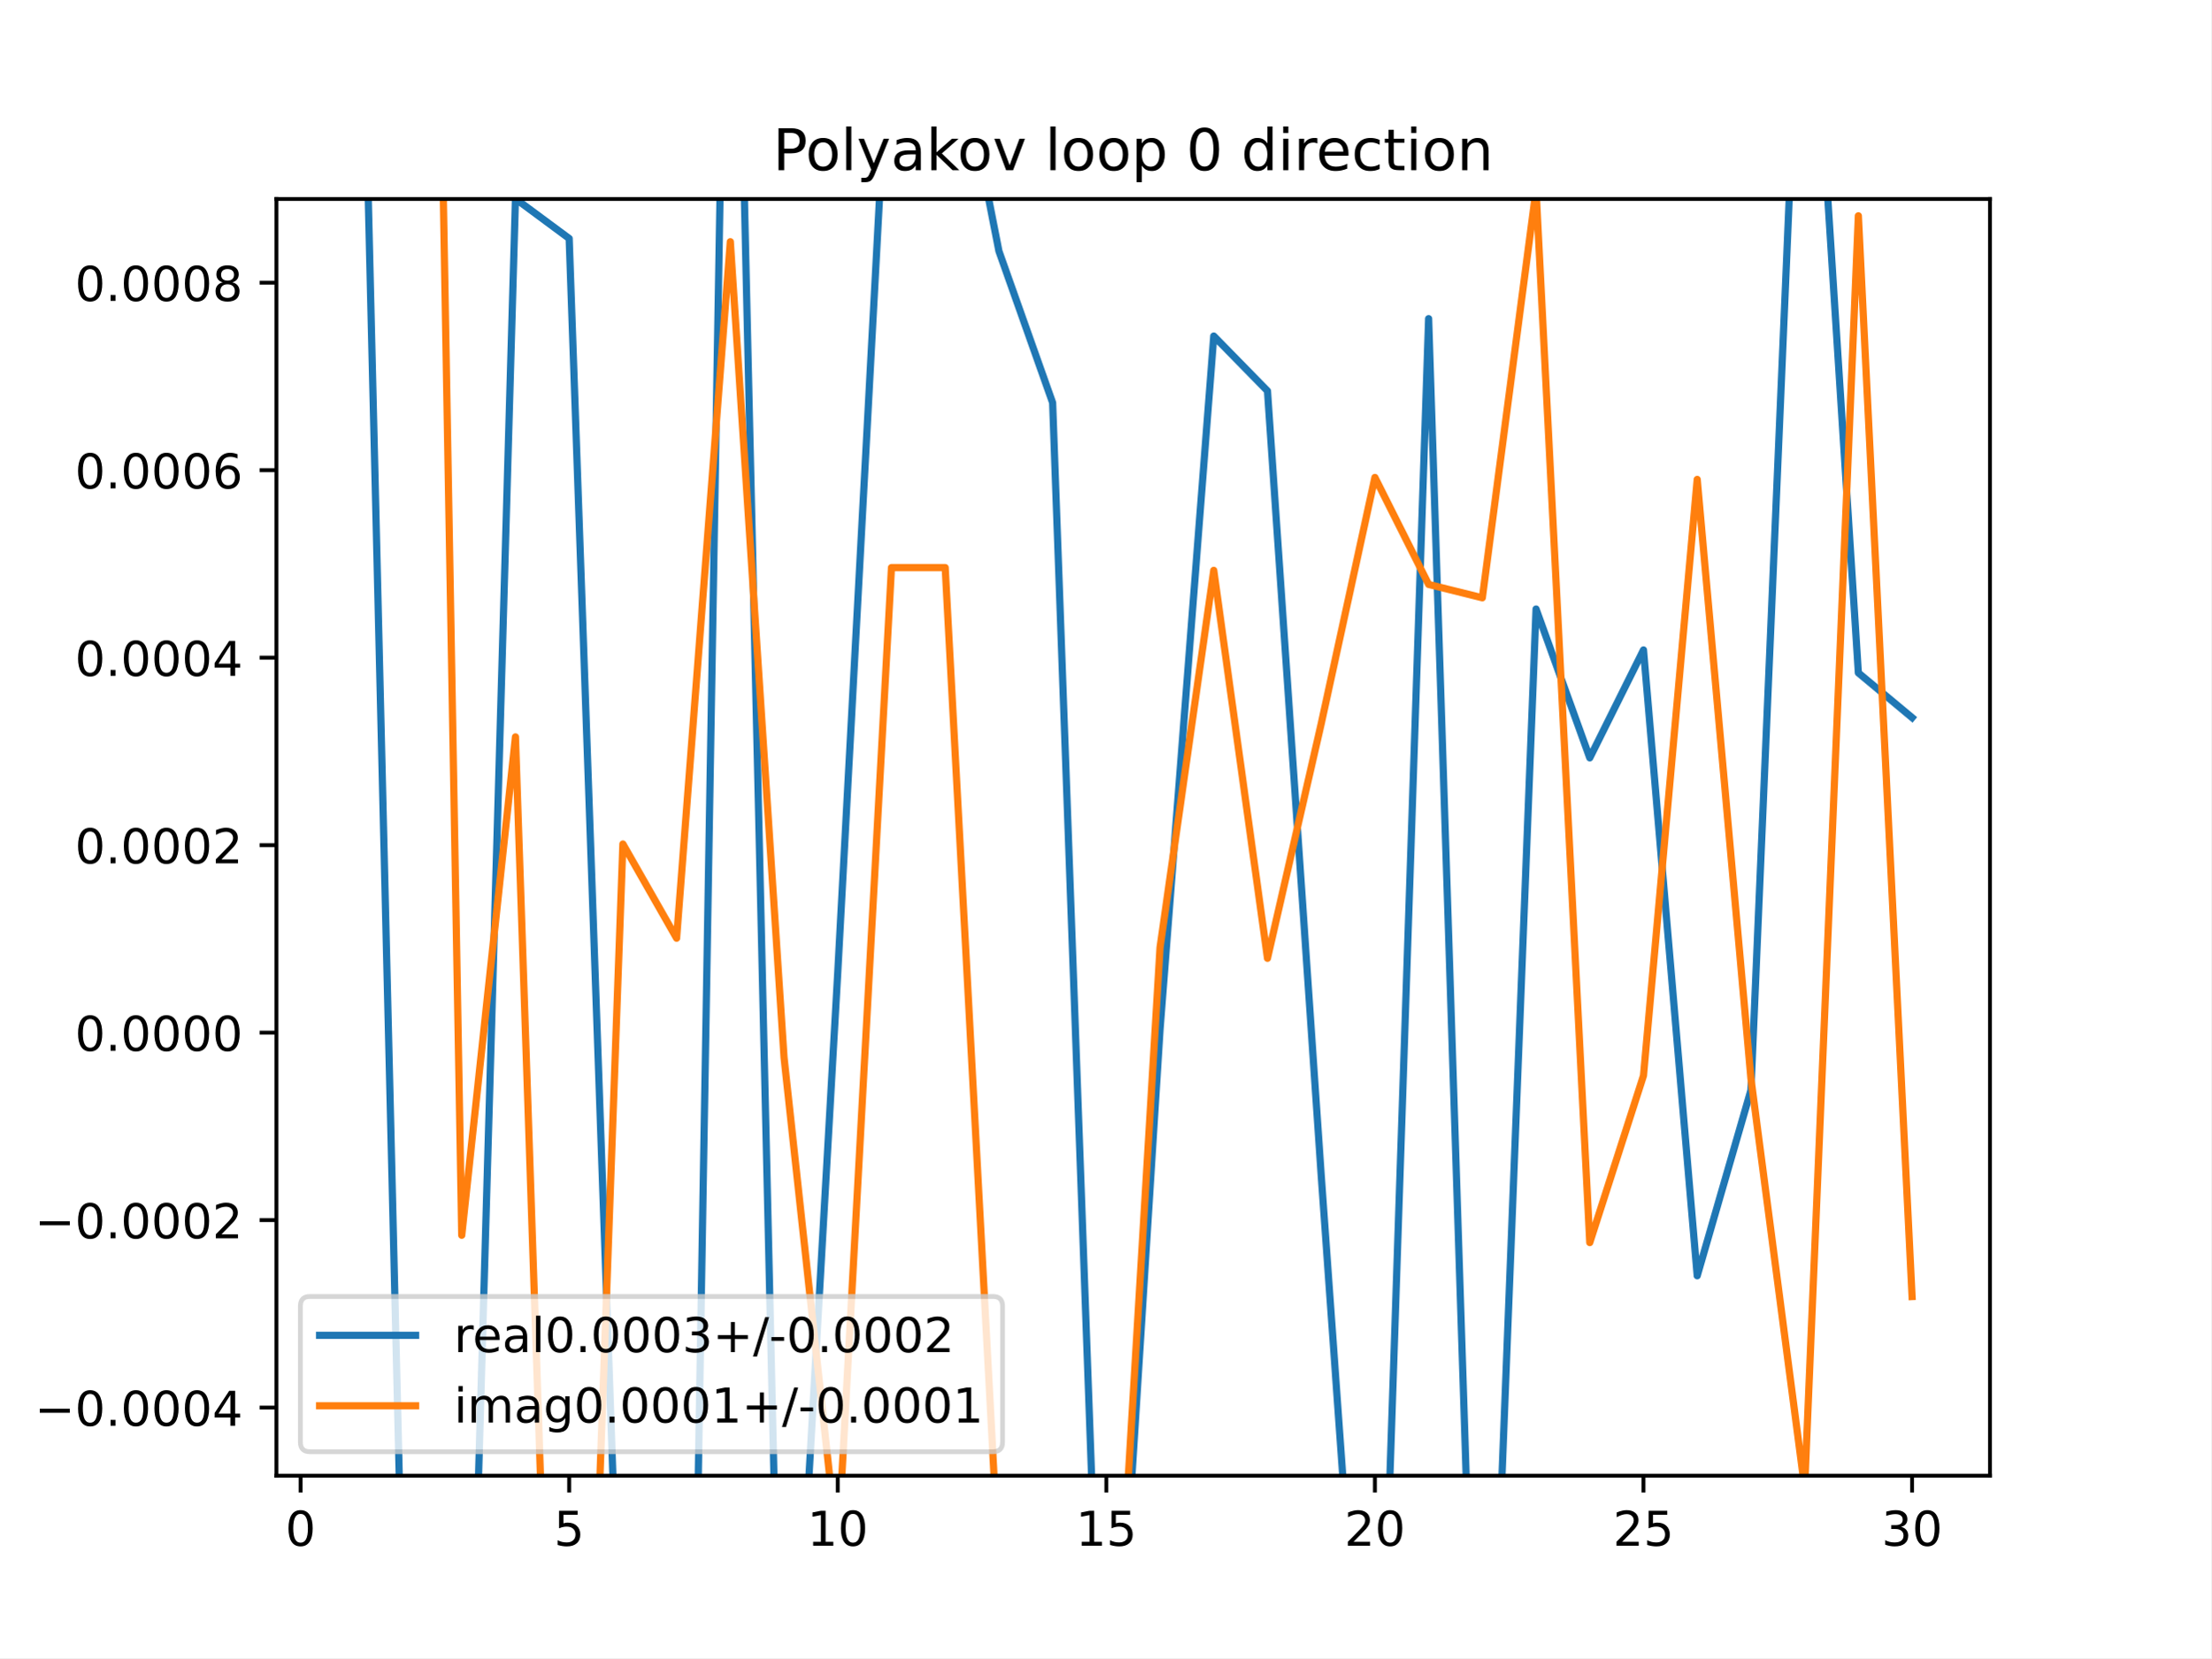
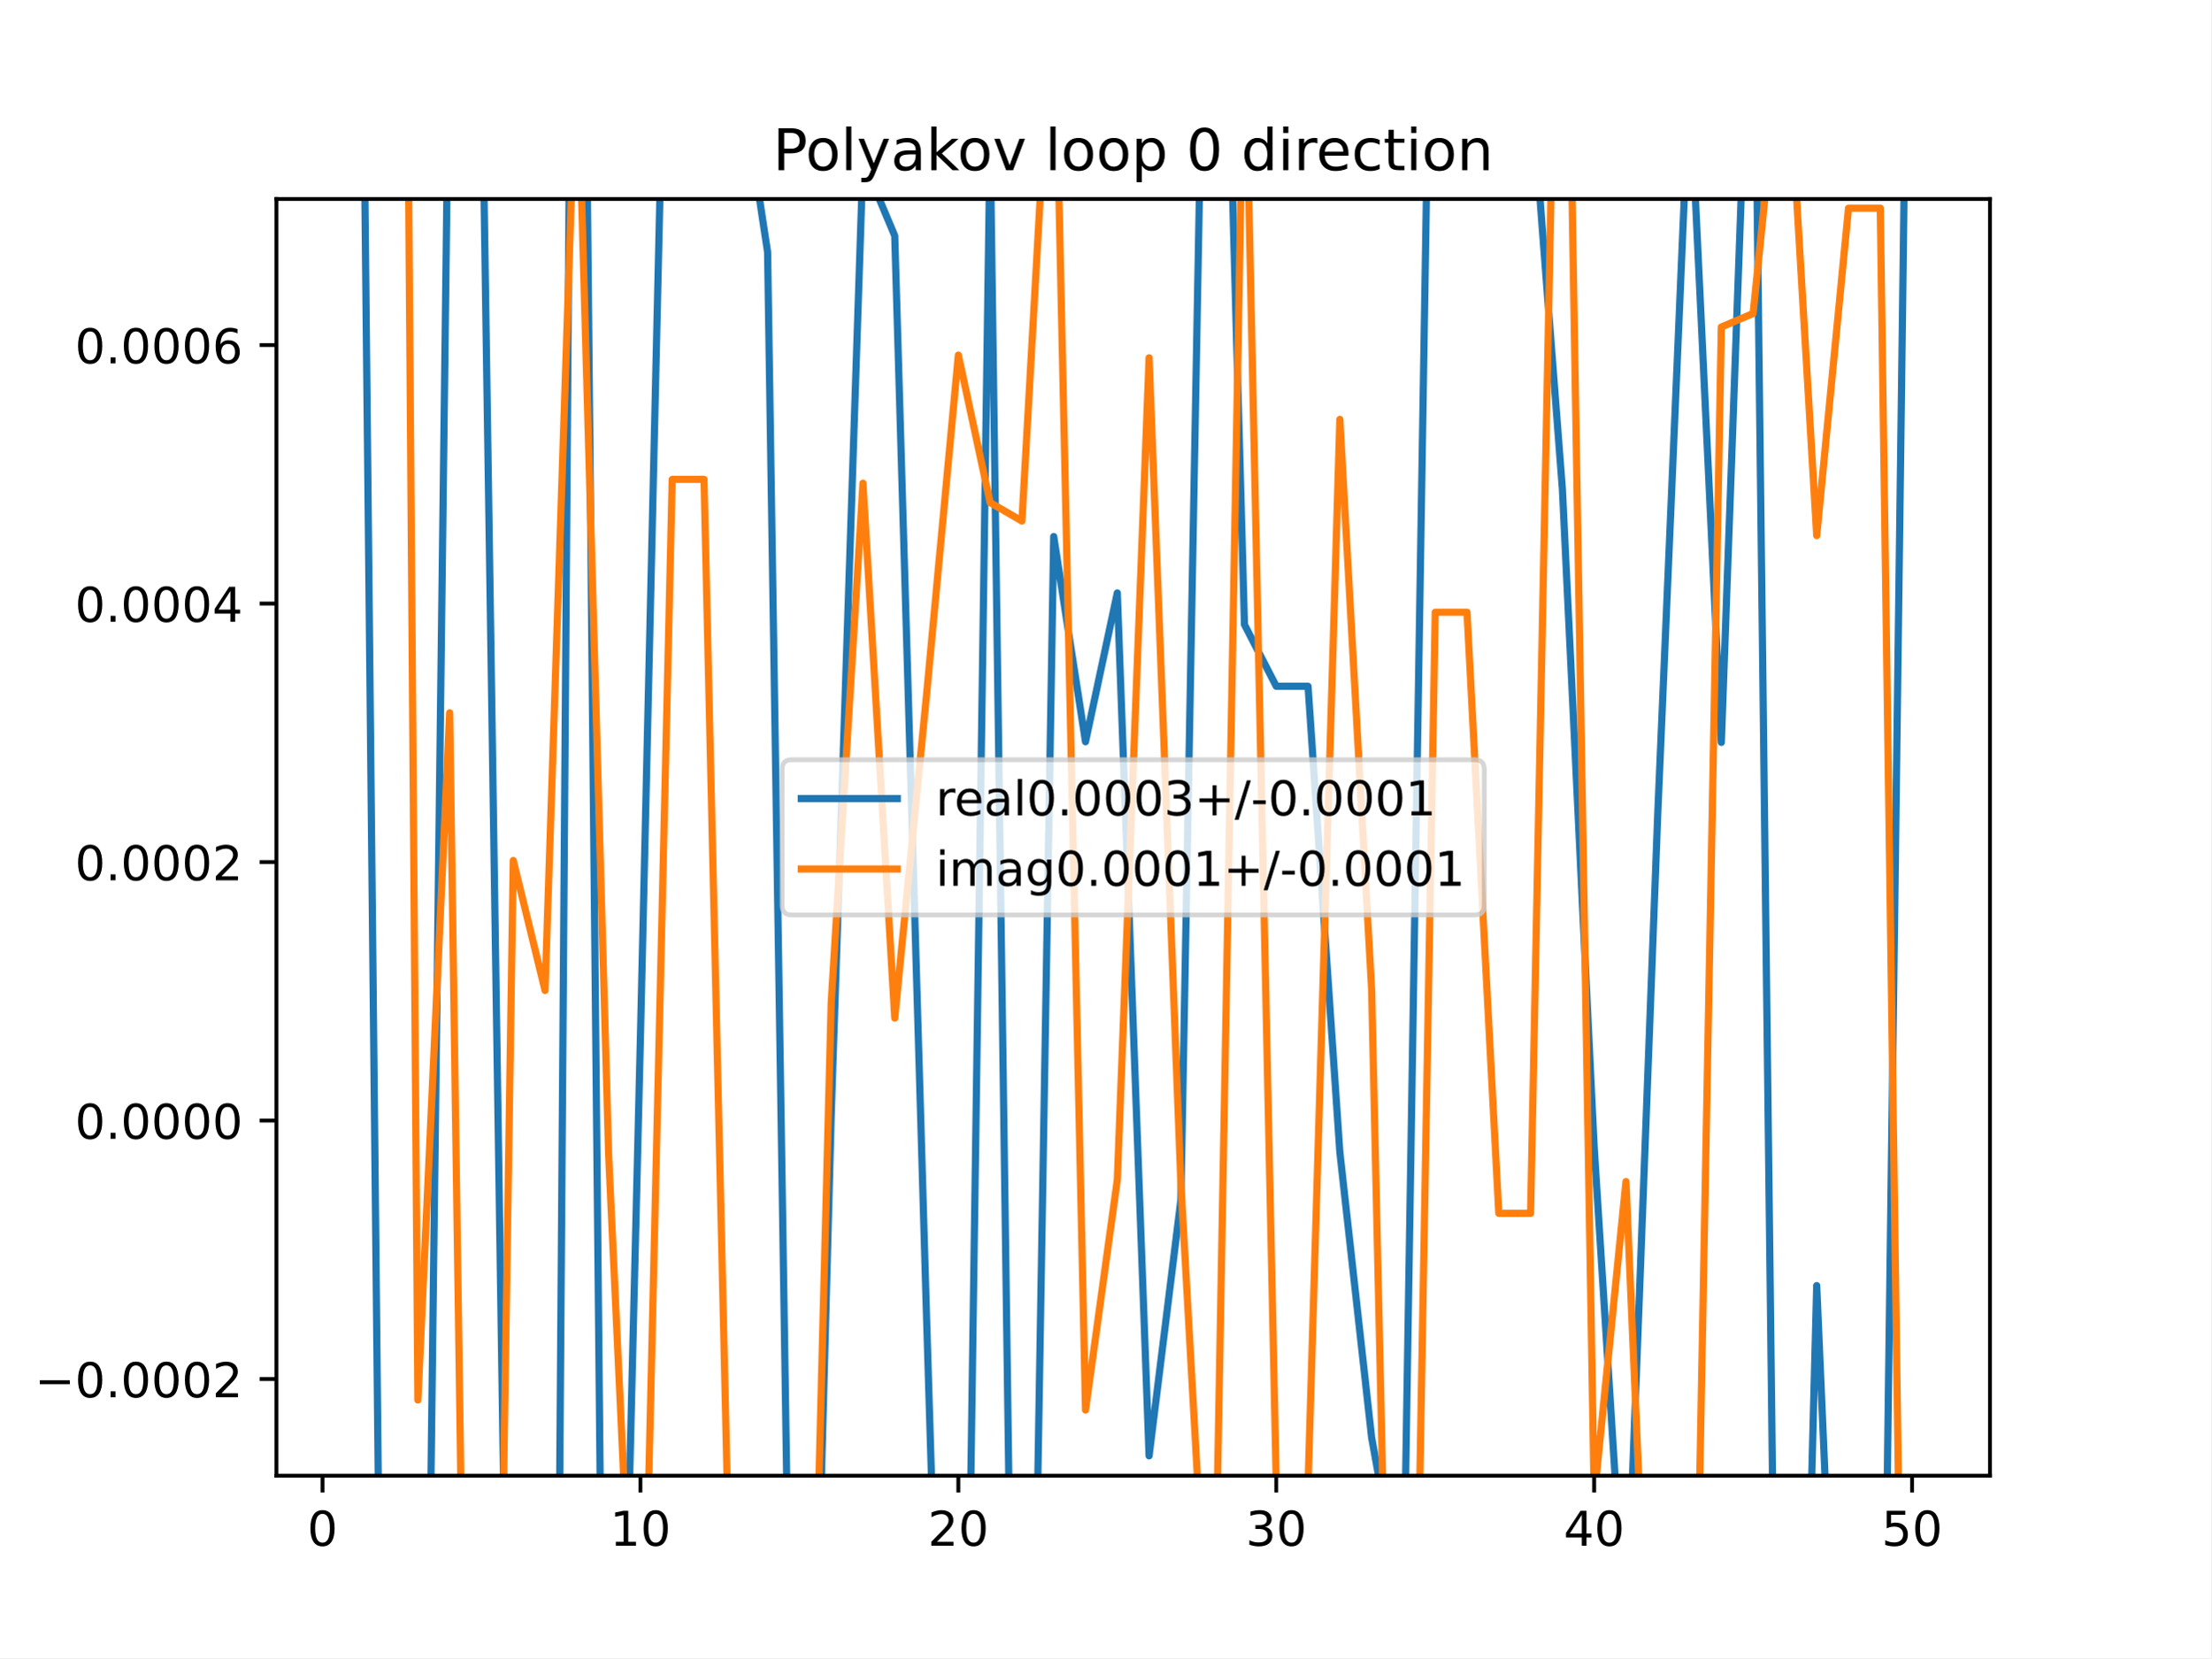
<svg xmlns="http://www.w3.org/2000/svg" xmlns:xlink="http://www.w3.org/1999/xlink" height="345.6pt" version="1.1" viewBox="0 0 460.8 345.6" width="460.8pt">
  <defs>
    <style type="text/css">
*{stroke-linecap:butt;stroke-linejoin:round;}
  </style>
  </defs>
  <g id="figure_1">
    <g id="patch_1">
      <path d="M 0 345.6  L 460.8 345.6  L 460.8 0  L 0 0  z " style="fill:#ffffff;" />
    </g>
    <g id="axes_1">
      <g id="patch_2">
        <path d="M 57.6 307.584  L 414.72 307.584  L 414.72 41.472  L 57.6 41.472  z " style="fill:#ffffff;" />
      </g>
      <g id="matplotlib.axis_1">
        <g id="xtick_1">
          <g id="line2d_1">
            <defs>
-               <path d="M 0 0  L 0 3.5  " id="m71d81e2ac3" style="stroke:#000000;stroke-width:0.8;" />
-             </defs>
-             <g>
-               <use style="stroke:#000000;stroke-width:0.8;" x="62.638" xlink:href="#m71d81e2ac3" y="307.584" />
+               <path d="M 0 0  L 0 3.5  " id="m1725d3dc50" style="stroke:#000000;stroke-width:0.8;" />
+             </defs>
+             <g>
+               <use style="stroke:#000000;stroke-width:0.8;" x="67.207" xlink:href="#m1725d3dc50" y="307.584" />
            </g>
          </g>
          <g id="text_1">
            <defs>
              <path d="M 31.781 66.406  Q 24.172 66.406 20.328 58.906  Q 16.5 51.422 16.5 36.375  Q 16.5 21.391 20.328 13.891  Q 24.172 6.391 31.781 6.391  Q 39.453 6.391 43.281 13.891  Q 47.125 21.391 47.125 36.375  Q 47.125 51.422 43.281 58.906  Q 39.453 66.406 31.781 66.406  z M 31.781 74.219  Q 44.047 74.219 50.516 64.516  Q 56.984 54.828 56.984 36.375  Q 56.984 17.969 50.516 8.266  Q 44.047 -1.422 31.781 -1.422  Q 19.531 -1.422 13.062 8.266  Q 6.594 17.969 6.594 36.375  Q 6.594 54.828 13.062 64.516  Q 19.531 74.219 31.781 74.219  z " id="DejaVuSans-48" />
            </defs>
-             <g transform="translate(59.45649 322.1824)scale(0.1 -0.1)">
+             <g transform="translate(64.02587 322.1824)scale(0.1 -0.1)">
              <use xlink:href="#DejaVuSans-48" />
            </g>
          </g>
        </g>
        <g id="xtick_2">
          <g id="line2d_2">
            <g>
-               <use style="stroke:#000000;stroke-width:0.8;" x="118.613" xlink:href="#m71d81e2ac3" y="307.584" />
+               <use style="stroke:#000000;stroke-width:0.8;" x="133.463" xlink:href="#m1725d3dc50" y="307.584" />
            </g>
          </g>
          <g id="text_2">
            <defs>
-               <path d="M 10.797 72.906  L 49.516 72.906  L 49.516 64.594  L 19.828 64.594  L 19.828 46.734  Q 21.969 47.469 24.109 47.828  Q 26.266 48.188 28.422 48.188  Q 40.625 48.188 47.75 41.5  Q 54.891 34.812 54.891 23.391  Q 54.891 11.625 47.562 5.094  Q 40.234 -1.422 26.906 -1.422  Q 22.312 -1.422 17.547 -0.641  Q 12.797 0.141 7.719 1.703  L 7.719 11.625  Q 12.109 9.234 16.797 8.062  Q 21.484 6.891 26.703 6.891  Q 35.156 6.891 40.078 11.328  Q 45.016 15.766 45.016 23.391  Q 45.016 31 40.078 35.438  Q 35.156 39.891 26.703 39.891  Q 22.75 39.891 18.812 39.016  Q 14.891 38.141 10.797 36.281  z " id="DejaVuSans-53" />
-             </defs>
-             <g transform="translate(115.4314 322.1824)scale(0.1 -0.1)">
-               <use xlink:href="#DejaVuSans-53" />
+               <path d="M 12.406 8.297  L 28.516 8.297  L 28.516 63.922  L 10.984 60.406  L 10.984 69.391  L 28.422 72.906  L 38.281 72.906  L 38.281 8.297  L 54.391 8.297  L 54.391 0  L 12.406 0  z " id="DejaVuSans-49" />
+             </defs>
+             <g transform="translate(127.1007 322.1824)scale(0.1 -0.1)">
+               <use xlink:href="#DejaVuSans-49" />
+               <use x="63.623" xlink:href="#DejaVuSans-48" />
            </g>
          </g>
        </g>
        <g id="xtick_3">
          <g id="line2d_3">
            <g>
-               <use style="stroke:#000000;stroke-width:0.8;" x="174.588" xlink:href="#m71d81e2ac3" y="307.584" />
+               <use style="stroke:#000000;stroke-width:0.8;" x="199.719" xlink:href="#m1725d3dc50" y="307.584" />
            </g>
          </g>
          <g id="text_3">
            <defs>
-               <path d="M 12.406 8.297  L 28.516 8.297  L 28.516 63.922  L 10.984 60.406  L 10.984 69.391  L 28.422 72.906  L 38.281 72.906  L 38.281 8.297  L 54.391 8.297  L 54.391 0  L 12.406 0  z " id="DejaVuSans-49" />
-             </defs>
-             <g transform="translate(168.2251 322.1824)scale(0.1 -0.1)">
-               <use xlink:href="#DejaVuSans-49" />
+               <path d="M 19.188 8.297  L 53.609 8.297  L 53.609 0  L 7.328 0  L 7.328 8.297  Q 12.938 14.109 22.625 23.891  Q 32.328 33.688 34.812 36.531  Q 39.547 41.844 41.422 45.531  Q 43.312 49.219 43.312 52.781  Q 43.312 58.594 39.234 62.25  Q 35.156 65.922 28.609 65.922  Q 23.969 65.922 18.812 64.312  Q 13.672 62.703 7.812 59.422  L 7.812 69.391  Q 13.766 71.781 18.938 73  Q 24.125 74.219 28.422 74.219  Q 39.75 74.219 46.484 68.547  Q 53.219 62.891 53.219 53.422  Q 53.219 48.922 51.531 44.891  Q 49.859 40.875 45.406 35.406  Q 44.188 33.984 37.641 27.219  Q 31.109 20.453 19.188 8.297  z " id="DejaVuSans-50" />
+             </defs>
+             <g transform="translate(193.3567 322.1824)scale(0.1 -0.1)">
+               <use xlink:href="#DejaVuSans-50" />
              <use x="63.623" xlink:href="#DejaVuSans-48" />
            </g>
          </g>
        </g>
        <g id="xtick_4">
          <g id="line2d_4">
            <g>
-               <use style="stroke:#000000;stroke-width:0.8;" x="230.563" xlink:href="#m71d81e2ac3" y="307.584" />
+               <use style="stroke:#000000;stroke-width:0.8;" x="265.975" xlink:href="#m1725d3dc50" y="307.584" />
            </g>
          </g>
          <g id="text_4">
-             <g transform="translate(224.2 322.1824)scale(0.1 -0.1)">
-               <use xlink:href="#DejaVuSans-49" />
-               <use x="63.623" xlink:href="#DejaVuSans-53" />
+             <defs>
+               <path d="M 40.578 39.312  Q 47.656 37.797 51.625 33  Q 55.609 28.219 55.609 21.188  Q 55.609 10.406 48.188 4.484  Q 40.766 -1.422 27.094 -1.422  Q 22.516 -1.422 17.656 -0.516  Q 12.797 0.391 7.625 2.203  L 7.625 11.719  Q 11.719 9.328 16.594 8.109  Q 21.484 6.891 26.812 6.891  Q 36.078 6.891 40.938 10.547  Q 45.797 14.203 45.797 21.188  Q 45.797 27.641 41.281 31.266  Q 36.766 34.906 28.719 34.906  L 20.219 34.906  L 20.219 43.016  L 29.109 43.016  Q 36.375 43.016 40.234 45.922  Q 44.094 48.828 44.094 54.297  Q 44.094 59.906 40.109 62.906  Q 36.141 65.922 28.719 65.922  Q 24.656 65.922 20.016 65.031  Q 15.375 64.156 9.812 62.312  L 9.812 71.094  Q 15.438 72.656 20.344 73.438  Q 25.25 74.219 29.594 74.219  Q 40.828 74.219 47.359 69.109  Q 53.906 64.016 53.906 55.328  Q 53.906 49.266 50.438 45.094  Q 46.969 40.922 40.578 39.312  z " id="DejaVuSans-51" />
+             </defs>
+             <g transform="translate(259.6127 322.1824)scale(0.1 -0.1)">
+               <use xlink:href="#DejaVuSans-51" />
+               <use x="63.623" xlink:href="#DejaVuSans-48" />
            </g>
          </g>
        </g>
        <g id="xtick_5">
          <g id="line2d_5">
            <g>
-               <use style="stroke:#000000;stroke-width:0.8;" x="286.537" xlink:href="#m71d81e2ac3" y="307.584" />
+               <use style="stroke:#000000;stroke-width:0.8;" x="332.231" xlink:href="#m1725d3dc50" y="307.584" />
            </g>
          </g>
          <g id="text_5">
            <defs>
-               <path d="M 19.188 8.297  L 53.609 8.297  L 53.609 0  L 7.328 0  L 7.328 8.297  Q 12.938 14.109 22.625 23.891  Q 32.328 33.688 34.812 36.531  Q 39.547 41.844 41.422 45.531  Q 43.312 49.219 43.312 52.781  Q 43.312 58.594 39.234 62.25  Q 35.156 65.922 28.609 65.922  Q 23.969 65.922 18.812 64.312  Q 13.672 62.703 7.812 59.422  L 7.812 69.391  Q 13.766 71.781 18.938 73  Q 24.125 74.219 28.422 74.219  Q 39.75 74.219 46.484 68.547  Q 53.219 62.891 53.219 53.422  Q 53.219 48.922 51.531 44.891  Q 49.859 40.875 45.406 35.406  Q 44.188 33.984 37.641 27.219  Q 31.109 20.453 19.188 8.297  z " id="DejaVuSans-50" />
-             </defs>
-             <g transform="translate(280.1749 322.1824)scale(0.1 -0.1)">
-               <use xlink:href="#DejaVuSans-50" />
+               <path d="M 37.797 64.312  L 12.891 25.391  L 37.797 25.391  z M 35.203 72.906  L 47.609 72.906  L 47.609 25.391  L 58.016 25.391  L 58.016 17.188  L 47.609 17.188  L 47.609 0  L 37.797 0  L 37.797 17.188  L 4.891 17.188  L 4.891 26.703  z " id="DejaVuSans-52" />
+             </defs>
+             <g transform="translate(325.8687 322.1824)scale(0.1 -0.1)">
+               <use xlink:href="#DejaVuSans-52" />
              <use x="63.623" xlink:href="#DejaVuSans-48" />
            </g>
          </g>
        </g>
        <g id="xtick_6">
          <g id="line2d_6">
            <g>
-               <use style="stroke:#000000;stroke-width:0.8;" x="342.512" xlink:href="#m71d81e2ac3" y="307.584" />
+               <use style="stroke:#000000;stroke-width:0.8;" x="398.487" xlink:href="#m1725d3dc50" y="307.584" />
            </g>
          </g>
          <g id="text_6">
-             <g transform="translate(336.1499 322.1824)scale(0.1 -0.1)">
-               <use xlink:href="#DejaVuSans-50" />
-               <use x="63.623" xlink:href="#DejaVuSans-53" />
-             </g>
-           </g>
-         </g>
-         <g id="xtick_7">
-           <g id="line2d_7">
-             <g>
-               <use style="stroke:#000000;stroke-width:0.8;" x="398.487" xlink:href="#m71d81e2ac3" y="307.584" />
-             </g>
-           </g>
-           <g id="text_7">
-             <defs>
-               <path d="M 40.578 39.312  Q 47.656 37.797 51.625 33  Q 55.609 28.219 55.609 21.188  Q 55.609 10.406 48.188 4.484  Q 40.766 -1.422 27.094 -1.422  Q 22.516 -1.422 17.656 -0.516  Q 12.797 0.391 7.625 2.203  L 7.625 11.719  Q 11.719 9.328 16.594 8.109  Q 21.484 6.891 26.812 6.891  Q 36.078 6.891 40.938 10.547  Q 45.797 14.203 45.797 21.188  Q 45.797 27.641 41.281 31.266  Q 36.766 34.906 28.719 34.906  L 20.219 34.906  L 20.219 43.016  L 29.109 43.016  Q 36.375 43.016 40.234 45.922  Q 44.094 48.828 44.094 54.297  Q 44.094 59.906 40.109 62.906  Q 36.141 65.922 28.719 65.922  Q 24.656 65.922 20.016 65.031  Q 15.375 64.156 9.812 62.312  L 9.812 71.094  Q 15.438 72.656 20.344 73.438  Q 25.25 74.219 29.594 74.219  Q 40.828 74.219 47.359 69.109  Q 53.906 64.016 53.906 55.328  Q 53.906 49.266 50.438 45.094  Q 46.969 40.922 40.578 39.312  z " id="DejaVuSans-51" />
+             <defs>
+               <path d="M 10.797 72.906  L 49.516 72.906  L 49.516 64.594  L 19.828 64.594  L 19.828 46.734  Q 21.969 47.469 24.109 47.828  Q 26.266 48.188 28.422 48.188  Q 40.625 48.188 47.75 41.5  Q 54.891 34.812 54.891 23.391  Q 54.891 11.625 47.562 5.094  Q 40.234 -1.422 26.906 -1.422  Q 22.312 -1.422 17.547 -0.641  Q 12.797 0.141 7.719 1.703  L 7.719 11.625  Q 12.109 9.234 16.797 8.062  Q 21.484 6.891 26.703 6.891  Q 35.156 6.891 40.078 11.328  Q 45.016 15.766 45.016 23.391  Q 45.016 31 40.078 35.438  Q 35.156 39.891 26.703 39.891  Q 22.75 39.891 18.812 39.016  Q 14.891 38.141 10.797 36.281  z " id="DejaVuSans-53" />
            </defs>
            <g transform="translate(392.1248 322.1824)scale(0.1 -0.1)">
-               <use xlink:href="#DejaVuSans-51" />
+               <use xlink:href="#DejaVuSans-53" />
              <use x="63.623" xlink:href="#DejaVuSans-48" />
            </g>
          </g>
        </g>
      </g>
      <g id="matplotlib.axis_2">
        <g id="ytick_1">
-           <g id="line2d_8">
-             <defs>
-               <path d="M 0 0  L -3.5 0  " id="m38f600d9f7" style="stroke:#000000;stroke-width:0.8;" />
-             </defs>
-             <g>
-               <use style="stroke:#000000;stroke-width:0.8;" x="57.6" xlink:href="#m38f600d9f7" y="293.383" />
-             </g>
-           </g>
-           <g id="text_8">
+           <g id="line2d_7">
+             <defs>
+               <path d="M 0 0  L -3.5 0  " id="m9d6793b52f" style="stroke:#000000;stroke-width:0.8;" />
+             </defs>
+             <g>
+               <use style="stroke:#000000;stroke-width:0.8;" x="57.6" xlink:href="#m9d6793b52f" y="287.439" />
+             </g>
+           </g>
+           <g id="text_7">
            <defs>
              <path d="M 10.594 35.5  L 73.188 35.5  L 73.188 27.203  L 10.594 27.203  z " id="DejaVuSans-8722" />
              <path d="M 10.688 12.406  L 21 12.406  L 21 0  L 10.688 0  z " id="DejaVuSans-46" />
-               <path d="M 37.797 64.312  L 12.891 25.391  L 37.797 25.391  z M 35.203 72.906  L 47.609 72.906  L 47.609 25.391  L 58.016 25.391  L 58.016 17.188  L 47.609 17.188  L 47.609 0  L 37.797 0  L 37.797 17.188  L 4.891 17.188  L 4.891 26.703  z " id="DejaVuSans-52" />
-             </defs>
-             <g transform="translate(7.229687 297.1824)scale(0.1 -0.1)">
-               <use xlink:href="#DejaVuSans-8722" />
-               <use x="83.789" xlink:href="#DejaVuSans-48" />
-               <use x="147.412" xlink:href="#DejaVuSans-46" />
-               <use x="179.199" xlink:href="#DejaVuSans-48" />
-               <use x="242.822" xlink:href="#DejaVuSans-48" />
-               <use x="306.445" xlink:href="#DejaVuSans-48" />
-               <use x="370.068" xlink:href="#DejaVuSans-52" />
-             </g>
-           </g>
-         </g>
-         <g id="ytick_2">
-           <g id="line2d_9">
-             <g>
-               <use style="stroke:#000000;stroke-width:0.8;" x="57.6" xlink:href="#m38f600d9f7" y="254.305" />
-             </g>
-           </g>
-           <g id="text_9">
-             <g transform="translate(7.229687 258.1045)scale(0.1 -0.1)">
+             </defs>
+             <g transform="translate(7.229687 291.2383)scale(0.1 -0.1)">
              <use xlink:href="#DejaVuSans-8722" />
              <use x="83.789" xlink:href="#DejaVuSans-48" />
              <use x="147.412" xlink:href="#DejaVuSans-46" />
              <use x="179.199" xlink:href="#DejaVuSans-48" />
              <use x="242.822" xlink:href="#DejaVuSans-48" />
              <use x="306.445" xlink:href="#DejaVuSans-48" />
              <use x="370.068" xlink:href="#DejaVuSans-50" />
            </g>
          </g>
        </g>
-         <g id="ytick_3">
-           <g id="line2d_10">
-             <g>
-               <use style="stroke:#000000;stroke-width:0.8;" x="57.6" xlink:href="#m38f600d9f7" y="215.227" />
-             </g>
-           </g>
-           <g id="text_10">
-             <g transform="translate(15.60938 219.0266)scale(0.1 -0.1)">
+         <g id="ytick_2">
+           <g id="line2d_8">
+             <g>
+               <use style="stroke:#000000;stroke-width:0.8;" x="57.6" xlink:href="#m9d6793b52f" y="233.559" />
+             </g>
+           </g>
+           <g id="text_8">
+             <g transform="translate(15.60938 237.3586)scale(0.1 -0.1)">
              <use xlink:href="#DejaVuSans-48" />
              <use x="63.623" xlink:href="#DejaVuSans-46" />
              <use x="95.41" xlink:href="#DejaVuSans-48" />
              <use x="159.033" xlink:href="#DejaVuSans-48" />
              <use x="222.656" xlink:href="#DejaVuSans-48" />
              <use x="286.279" xlink:href="#DejaVuSans-48" />
            </g>
          </g>
        </g>
-         <g id="ytick_4">
-           <g id="line2d_11">
-             <g>
-               <use style="stroke:#000000;stroke-width:0.8;" x="57.6" xlink:href="#m38f600d9f7" y="176.15" />
-             </g>
-           </g>
-           <g id="text_11">
-             <g transform="translate(15.60938 179.9487)scale(0.1 -0.1)">
+         <g id="ytick_3">
+           <g id="line2d_9">
+             <g>
+               <use style="stroke:#000000;stroke-width:0.8;" x="57.6" xlink:href="#m9d6793b52f" y="179.68" />
+             </g>
+           </g>
+           <g id="text_9">
+             <g transform="translate(15.60938 183.479)scale(0.1 -0.1)">
              <use xlink:href="#DejaVuSans-48" />
              <use x="63.623" xlink:href="#DejaVuSans-46" />
              <use x="95.41" xlink:href="#DejaVuSans-48" />
              <use x="159.033" xlink:href="#DejaVuSans-48" />
              <use x="222.656" xlink:href="#DejaVuSans-48" />
              <use x="286.279" xlink:href="#DejaVuSans-50" />
            </g>
          </g>
        </g>
-         <g id="ytick_5">
-           <g id="line2d_12">
-             <g>
-               <use style="stroke:#000000;stroke-width:0.8;" x="57.6" xlink:href="#m38f600d9f7" y="137.072" />
-             </g>
-           </g>
-           <g id="text_12">
-             <g transform="translate(15.60938 140.8709)scale(0.1 -0.1)">
+         <g id="ytick_4">
+           <g id="line2d_10">
+             <g>
+               <use style="stroke:#000000;stroke-width:0.8;" x="57.6" xlink:href="#m9d6793b52f" y="125.8" />
+             </g>
+           </g>
+           <g id="text_10">
+             <g transform="translate(15.60938 129.5993)scale(0.1 -0.1)">
              <use xlink:href="#DejaVuSans-48" />
              <use x="63.623" xlink:href="#DejaVuSans-46" />
              <use x="95.41" xlink:href="#DejaVuSans-48" />
              <use x="159.033" xlink:href="#DejaVuSans-48" />
              <use x="222.656" xlink:href="#DejaVuSans-48" />
              <use x="286.279" xlink:href="#DejaVuSans-52" />
            </g>
          </g>
        </g>
-         <g id="ytick_6">
-           <g id="line2d_13">
-             <g>
-               <use style="stroke:#000000;stroke-width:0.8;" x="57.6" xlink:href="#m38f600d9f7" y="97.994" />
-             </g>
-           </g>
-           <g id="text_13">
+         <g id="ytick_5">
+           <g id="line2d_11">
+             <g>
+               <use style="stroke:#000000;stroke-width:0.8;" x="57.6" xlink:href="#m9d6793b52f" y="71.92" />
+             </g>
+           </g>
+           <g id="text_11">
            <defs>
              <path d="M 33.016 40.375  Q 26.375 40.375 22.484 35.828  Q 18.609 31.297 18.609 23.391  Q 18.609 15.531 22.484 10.953  Q 26.375 6.391 33.016 6.391  Q 39.656 6.391 43.531 10.953  Q 47.406 15.531 47.406 23.391  Q 47.406 31.297 43.531 35.828  Q 39.656 40.375 33.016 40.375  z M 52.594 71.297  L 52.594 62.312  Q 48.875 64.062 45.094 64.984  Q 41.312 65.922 37.594 65.922  Q 27.828 65.922 22.672 59.328  Q 17.531 52.734 16.797 39.406  Q 19.672 43.656 24.016 45.922  Q 28.375 48.188 33.594 48.188  Q 44.578 48.188 50.953 41.516  Q 57.328 34.859 57.328 23.391  Q 57.328 12.156 50.688 5.359  Q 44.047 -1.422 33.016 -1.422  Q 20.359 -1.422 13.672 8.266  Q 6.984 17.969 6.984 36.375  Q 6.984 53.656 15.188 63.938  Q 23.391 74.219 37.203 74.219  Q 40.922 74.219 44.703 73.484  Q 48.484 72.75 52.594 71.297  z " id="DejaVuSans-54" />
            </defs>
-             <g transform="translate(15.60938 101.793)scale(0.1 -0.1)">
+             <g transform="translate(15.60938 75.71962)scale(0.1 -0.1)">
              <use xlink:href="#DejaVuSans-48" />
              <use x="63.623" xlink:href="#DejaVuSans-46" />
              <use x="95.41" xlink:href="#DejaVuSans-48" />
              <use x="159.033" xlink:href="#DejaVuSans-48" />
              <use x="222.656" xlink:href="#DejaVuSans-48" />
              <use x="286.279" xlink:href="#DejaVuSans-54" />
            </g>
          </g>
        </g>
-         <g id="ytick_7">
-           <g id="line2d_14">
-             <g>
-               <use style="stroke:#000000;stroke-width:0.8;" x="57.6" xlink:href="#m38f600d9f7" y="58.916" />
-             </g>
-           </g>
-           <g id="text_14">
-             <defs>
-               <path d="M 31.781 34.625  Q 24.75 34.625 20.719 30.859  Q 16.703 27.094 16.703 20.516  Q 16.703 13.922 20.719 10.156  Q 24.75 6.391 31.781 6.391  Q 38.812 6.391 42.859 10.172  Q 46.922 13.969 46.922 20.516  Q 46.922 27.094 42.891 30.859  Q 38.875 34.625 31.781 34.625  z M 21.922 38.812  Q 15.578 40.375 12.031 44.719  Q 8.5 49.078 8.5 55.328  Q 8.5 64.062 14.719 69.141  Q 20.953 74.219 31.781 74.219  Q 42.672 74.219 48.875 69.141  Q 55.078 64.062 55.078 55.328  Q 55.078 49.078 51.531 44.719  Q 48 40.375 41.703 38.812  Q 48.828 37.156 52.797 32.312  Q 56.781 27.484 56.781 20.516  Q 56.781 9.906 50.312 4.234  Q 43.844 -1.422 31.781 -1.422  Q 19.734 -1.422 13.25 4.234  Q 6.781 9.906 6.781 20.516  Q 6.781 27.484 10.781 32.312  Q 14.797 37.156 21.922 38.812  z M 18.312 54.391  Q 18.312 48.734 21.844 45.562  Q 25.391 42.391 31.781 42.391  Q 38.141 42.391 41.719 45.562  Q 45.312 48.734 45.312 54.391  Q 45.312 60.062 41.719 63.234  Q 38.141 66.406 31.781 66.406  Q 25.391 66.406 21.844 63.234  Q 18.312 60.062 18.312 54.391  z " id="DejaVuSans-56" />
-             </defs>
-             <g transform="translate(15.60938 62.71509)scale(0.1 -0.1)">
-               <use xlink:href="#DejaVuSans-48" />
-               <use x="63.623" xlink:href="#DejaVuSans-46" />
-               <use x="95.41" xlink:href="#DejaVuSans-48" />
-               <use x="159.033" xlink:href="#DejaVuSans-48" />
-               <use x="222.656" xlink:href="#DejaVuSans-48" />
-               <use x="286.279" xlink:href="#DejaVuSans-56" />
-             </g>
-           </g>
-         </g>
-       </g>
-       <g id="line2d_15">
-         <path clip-path="url(#pe9f5427279)" d="M 75.713 -1  L 84.141 346.6  M 98.601 346.6  L 107.418 41.417  L 118.613 49.702  L 129.1 346.6  M 144.853 346.6  L 150.762 -1  M 154.15 -1  L 162.187 346.6  M 166.37 346.6  L 174.588 202.673  L 185.576 -1  M 197.726 -1  L 208.173 52.326  L 219.368 83.94  L 228.903 346.6  M 233.441 346.6  L 241.757 214.553  L 252.952 70.038  L 264.147 81.478  L 275.342 244.925  L 282.626 346.6  M 288.363 346.6  L 297.732 66.414  L 306.816 346.6  M 311.487 346.6  L 320.122 126.938  L 331.317 157.961  L 342.512 135.465  L 353.707 265.914  L 364.902 227.223  L 374.7 -1  M 378.193 -1  L 387.292 140.249  L 398.487 149.574  " style="fill:none;stroke:#1f77b4;stroke-linecap:square;stroke-width:1.5;" />
-       </g>
-       <g id="line2d_16">
-         <path clip-path="url(#pe9f5427279)" d="M 91.637 -1  L 96.223 257.471  L 107.418 153.59  L 113.945 346.6  M 123.618 346.6  L 129.808 175.916  L 141.003 195.556  L 152.198 50.375  L 163.393 220.41  L 174.588 323.227  L 185.783 118.299  L 196.978 118.299  L 208.173 326.453  L 211.781 346.6  M 232.812 346.6  L 241.757 197.48  L 252.952 118.877  L 264.147 199.741  L 275.342 150.859  L 286.537 99.511  L 297.732 121.812  L 308.927 124.597  L 320.122 39.54  L 331.317 258.992  L 342.512 224.186  L 353.707 99.92  L 364.902 224.77  L 376.097 310.13  L 387.292 44.974  L 398.487 270.246  " style="fill:none;stroke:#ff7f0e;stroke-linecap:square;stroke-width:1.5;" />
+       </g>
+       <g id="line2d_12">
+         <path clip-path="url(#pbba3b3e4ea)" d="M 75.607 -1  L 79.225 346.6  M 89.336 346.6  L 93.646 -1  M 96.66 -1  L 100.335 5.337  L 105.51 346.6  M 116.362 346.6  L 118.898 -1  M 121.998 -1  L 125.448 346.6  M 130.269 346.6  L 133.463 216.25  L 138.494 -1  M 152.503 -1  L 153.34 8.955  L 159.966 52.543  L 164.548 346.6  M 170.136 346.6  L 173.217 232.63  L 179.842 33.376  L 186.468 49.149  L 193.094 274.506  L 195.311 346.6  M 201.777 346.6  L 206.345 28.38  L 210.773 346.6  M 215.634 346.6  L 219.596 111.828  L 226.222 154.602  L 232.847 123.585  L 239.473 303.445  L 246.098 250.099  L 250.726 -1  M 255.722 -1  L 259.35 130.181  L 265.975 143.039  L 272.601 143.039  L 279.226 240.127  L 285.852 299.635  L 292.478 336.236  L 297.948 -1  M 311.08 -1  L 312.354 15.964  L 318.98 15.964  L 325.606 101.911  L 332.231 239.024  L 338.857 343.452  L 345.482 169.647  L 352.108 15.685  L 358.734 154.737  L 364.398 -1  M 365.677 -1  L 369.86 346.6  M 376.569 346.6  L 378.61 267.963  L 382.043 346.6  M 392.816 346.6  L 397.354 -1  " style="fill:none;stroke:#1f77b4;stroke-linecap:square;stroke-width:1.5;" />
+       </g>
+       <g id="line2d_13">
+         <path clip-path="url(#pbba3b3e4ea)" d="M 84.854 -1  L 87.084 291.804  L 93.71 148.575  L 96.584 346.6  M 104.357 346.6  L 106.961 179.357  L 113.586 206.436  L 120.212 6.265  L 126.838 240.704  L 131.787 346.6  M 134.304 346.6  L 140.089 99.917  L 146.714 99.917  L 152.409 346.6  M 169.676 346.6  L 173.217 209.09  L 179.842 100.713  L 186.468 212.207  L 193.094 144.809  L 199.719 74.012  L 206.345 104.76  L 212.97 108.6  L 219.162 -1  M 219.764 -1  L 226.222 293.901  L 232.847 245.911  L 239.473 74.577  L 246.098 246.717  L 251.721 346.6  M 253.047 346.6  L 259.346 -1  M 259.353 -1  L 265.975 309.418  L 272.601 309.418  L 279.226 87.405  L 285.852 206.254  L 289.006 346.6  M 295.218 346.6  L 299.103 127.608  L 305.729 127.608  L 312.354 252.893  L 318.98 252.893  L 324.065 -1  M 326.912 -1  L 332.231 312.178  L 338.857 246.28  L 343.195 346.6  M 353.514 346.6  L 358.734 68.156  L 365.359 65.329  L 371.985 0.318  L 378.61 111.635  L 385.236 43.386  L 391.862 43.386  L 396.173 346.6  " style="fill:none;stroke:#ff7f0e;stroke-linecap:square;stroke-width:1.5;" />
      </g>
      <g id="patch_3">
        <path d="M 57.6 307.584  L 57.6 41.472  " style="fill:none;stroke:#000000;stroke-linecap:square;stroke-linejoin:miter;stroke-width:0.8;" />
      </g>
      <g id="patch_4">
        <path d="M 414.72 307.584  L 414.72 41.472  " style="fill:none;stroke:#000000;stroke-linecap:square;stroke-linejoin:miter;stroke-width:0.8;" />
      </g>
      <g id="patch_5">
        <path d="M 57.6 307.584  L 414.72 307.584  " style="fill:none;stroke:#000000;stroke-linecap:square;stroke-linejoin:miter;stroke-width:0.8;" />
      </g>
      <g id="patch_6">
        <path d="M 57.6 41.472  L 414.72 41.472  " style="fill:none;stroke:#000000;stroke-linecap:square;stroke-linejoin:miter;stroke-width:0.8;" />
      </g>
-       <g id="text_15">
+       <g id="text_12">
        <defs>
          <path d="M 19.672 64.797  L 19.672 37.406  L 32.078 37.406  Q 38.969 37.406 42.719 40.969  Q 46.484 44.531 46.484 51.125  Q 46.484 57.672 42.719 61.234  Q 38.969 64.797 32.078 64.797  z M 9.812 72.906  L 32.078 72.906  Q 44.344 72.906 50.609 67.359  Q 56.891 61.812 56.891 51.125  Q 56.891 40.328 50.609 34.812  Q 44.344 29.297 32.078 29.297  L 19.672 29.297  L 19.672 0  L 9.812 0  z " id="DejaVuSans-80" />
          <path d="M 30.609 48.391  Q 23.391 48.391 19.188 42.75  Q 14.984 37.109 14.984 27.297  Q 14.984 17.484 19.156 11.844  Q 23.344 6.203 30.609 6.203  Q 37.797 6.203 41.984 11.859  Q 46.188 17.531 46.188 27.297  Q 46.188 37.016 41.984 42.703  Q 37.797 48.391 30.609 48.391  z M 30.609 56  Q 42.328 56 49.016 48.375  Q 55.719 40.766 55.719 27.297  Q 55.719 13.875 49.016 6.219  Q 42.328 -1.422 30.609 -1.422  Q 18.844 -1.422 12.172 6.219  Q 5.516 13.875 5.516 27.297  Q 5.516 40.766 12.172 48.375  Q 18.844 56 30.609 56  z " id="DejaVuSans-111" />
          <path d="M 9.422 75.984  L 18.406 75.984  L 18.406 0  L 9.422 0  z " id="DejaVuSans-108" />
          <path d="M 32.172 -5.078  Q 28.375 -14.844 24.75 -17.812  Q 21.141 -20.797 15.094 -20.797  L 7.906 -20.797  L 7.906 -13.281  L 13.188 -13.281  Q 16.891 -13.281 18.938 -11.516  Q 21 -9.766 23.484 -3.219  L 25.094 0.875  L 2.984 54.688  L 12.5 54.688  L 29.594 11.922  L 46.688 54.688  L 56.203 54.688  z " id="DejaVuSans-121" />
          <path d="M 34.281 27.484  Q 23.391 27.484 19.188 25  Q 14.984 22.516 14.984 16.5  Q 14.984 11.719 18.141 8.906  Q 21.297 6.109 26.703 6.109  Q 34.188 6.109 38.703 11.406  Q 43.219 16.703 43.219 25.484  L 43.219 27.484  z M 52.203 31.203  L 52.203 0  L 43.219 0  L 43.219 8.297  Q 40.141 3.328 35.547 0.953  Q 30.953 -1.422 24.312 -1.422  Q 15.922 -1.422 10.953 3.297  Q 6 8.016 6 15.922  Q 6 25.141 12.172 29.828  Q 18.359 34.516 30.609 34.516  L 43.219 34.516  L 43.219 35.406  Q 43.219 41.609 39.141 45  Q 35.062 48.391 27.688 48.391  Q 23 48.391 18.547 47.266  Q 14.109 46.141 10.016 43.891  L 10.016 52.203  Q 14.938 54.109 19.578 55.047  Q 24.219 56 28.609 56  Q 40.484 56 46.344 49.844  Q 52.203 43.703 52.203 31.203  z " id="DejaVuSans-97" />
          <path d="M 9.078 75.984  L 18.109 75.984  L 18.109 31.109  L 44.922 54.688  L 56.391 54.688  L 27.391 29.109  L 57.625 0  L 45.906 0  L 18.109 26.703  L 18.109 0  L 9.078 0  z " id="DejaVuSans-107" />
          <path d="M 2.984 54.688  L 12.5 54.688  L 29.594 8.797  L 46.688 54.688  L 56.203 54.688  L 35.688 0  L 23.484 0  z " id="DejaVuSans-118" />
          <path id="DejaVuSans-32" />
          <path d="M 18.109 8.203  L 18.109 -20.797  L 9.078 -20.797  L 9.078 54.688  L 18.109 54.688  L 18.109 46.391  Q 20.953 51.266 25.266 53.625  Q 29.594 56 35.594 56  Q 45.562 56 51.781 48.094  Q 58.016 40.188 58.016 27.297  Q 58.016 14.406 51.781 6.484  Q 45.562 -1.422 35.594 -1.422  Q 29.594 -1.422 25.266 0.953  Q 20.953 3.328 18.109 8.203  z M 48.688 27.297  Q 48.688 37.203 44.609 42.844  Q 40.531 48.484 33.406 48.484  Q 26.266 48.484 22.188 42.844  Q 18.109 37.203 18.109 27.297  Q 18.109 17.391 22.188 11.75  Q 26.266 6.109 33.406 6.109  Q 40.531 6.109 44.609 11.75  Q 48.688 17.391 48.688 27.297  z " id="DejaVuSans-112" />
          <path d="M 45.406 46.391  L 45.406 75.984  L 54.391 75.984  L 54.391 0  L 45.406 0  L 45.406 8.203  Q 42.578 3.328 38.25 0.953  Q 33.938 -1.422 27.875 -1.422  Q 17.969 -1.422 11.734 6.484  Q 5.516 14.406 5.516 27.297  Q 5.516 40.188 11.734 48.094  Q 17.969 56 27.875 56  Q 33.938 56 38.25 53.625  Q 42.578 51.266 45.406 46.391  z M 14.797 27.297  Q 14.797 17.391 18.875 11.75  Q 22.953 6.109 30.078 6.109  Q 37.203 6.109 41.297 11.75  Q 45.406 17.391 45.406 27.297  Q 45.406 37.203 41.297 42.844  Q 37.203 48.484 30.078 48.484  Q 22.953 48.484 18.875 42.844  Q 14.797 37.203 14.797 27.297  z " id="DejaVuSans-100" />
          <path d="M 9.422 54.688  L 18.406 54.688  L 18.406 0  L 9.422 0  z M 9.422 75.984  L 18.406 75.984  L 18.406 64.594  L 9.422 64.594  z " id="DejaVuSans-105" />
          <path d="M 41.109 46.297  Q 39.594 47.172 37.812 47.578  Q 36.031 48 33.891 48  Q 26.266 48 22.188 43.047  Q 18.109 38.094 18.109 28.812  L 18.109 0  L 9.078 0  L 9.078 54.688  L 18.109 54.688  L 18.109 46.188  Q 20.953 51.172 25.484 53.578  Q 30.031 56 36.531 56  Q 37.453 56 38.578 55.875  Q 39.703 55.766 41.062 55.516  z " id="DejaVuSans-114" />
          <path d="M 56.203 29.594  L 56.203 25.203  L 14.891 25.203  Q 15.484 15.922 20.484 11.062  Q 25.484 6.203 34.422 6.203  Q 39.594 6.203 44.453 7.469  Q 49.312 8.734 54.109 11.281  L 54.109 2.781  Q 49.266 0.734 44.188 -0.344  Q 39.109 -1.422 33.891 -1.422  Q 20.797 -1.422 13.156 6.188  Q 5.516 13.812 5.516 26.812  Q 5.516 40.234 12.766 48.109  Q 20.016 56 32.328 56  Q 43.359 56 49.781 48.891  Q 56.203 41.797 56.203 29.594  z M 47.219 32.234  Q 47.125 39.594 43.094 43.984  Q 39.062 48.391 32.422 48.391  Q 24.906 48.391 20.391 44.141  Q 15.875 39.891 15.188 32.172  z " id="DejaVuSans-101" />
          <path d="M 48.781 52.594  L 48.781 44.188  Q 44.969 46.297 41.141 47.344  Q 37.312 48.391 33.406 48.391  Q 24.656 48.391 19.812 42.844  Q 14.984 37.312 14.984 27.297  Q 14.984 17.281 19.812 11.734  Q 24.656 6.203 33.406 6.203  Q 37.312 6.203 41.141 7.25  Q 44.969 8.297 48.781 10.406  L 48.781 2.094  Q 45.016 0.344 40.984 -0.531  Q 36.969 -1.422 32.422 -1.422  Q 20.062 -1.422 12.781 6.344  Q 5.516 14.109 5.516 27.297  Q 5.516 40.672 12.859 48.328  Q 20.219 56 33.016 56  Q 37.156 56 41.109 55.141  Q 45.062 54.297 48.781 52.594  z " id="DejaVuSans-99" />
          <path d="M 18.312 70.219  L 18.312 54.688  L 36.812 54.688  L 36.812 47.703  L 18.312 47.703  L 18.312 18.016  Q 18.312 11.328 20.141 9.422  Q 21.969 7.516 27.594 7.516  L 36.812 7.516  L 36.812 0  L 27.594 0  Q 17.188 0 13.234 3.875  Q 9.281 7.766 9.281 18.016  L 9.281 47.703  L 2.688 47.703  L 2.688 54.688  L 9.281 54.688  L 9.281 70.219  z " id="DejaVuSans-116" />
          <path d="M 54.891 33.016  L 54.891 0  L 45.906 0  L 45.906 32.719  Q 45.906 40.484 42.875 44.328  Q 39.844 48.188 33.797 48.188  Q 26.516 48.188 22.312 43.547  Q 18.109 38.922 18.109 30.906  L 18.109 0  L 9.078 0  L 9.078 54.688  L 18.109 54.688  L 18.109 46.188  Q 21.344 51.125 25.703 53.562  Q 30.078 56 35.797 56  Q 45.219 56 50.047 50.172  Q 54.891 44.344 54.891 33.016  z " id="DejaVuSans-110" />
        </defs>
        <g transform="translate(161.0662 35.472)scale(0.12 -0.12)">
          <use xlink:href="#DejaVuSans-80" />
          <use x="56.678" xlink:href="#DejaVuSans-111" />
          <use x="117.859" xlink:href="#DejaVuSans-108" />
          <use x="145.643" xlink:href="#DejaVuSans-121" />
          <use x="204.822" xlink:href="#DejaVuSans-97" />
          <use x="266.102" xlink:href="#DejaVuSans-107" />
          <use x="320.387" xlink:href="#DejaVuSans-111" />
          <use x="381.568" xlink:href="#DejaVuSans-118" />
          <use x="440.748" xlink:href="#DejaVuSans-32" />
          <use x="472.535" xlink:href="#DejaVuSans-108" />
          <use x="500.318" xlink:href="#DejaVuSans-111" />
          <use x="561.5" xlink:href="#DejaVuSans-111" />
          <use x="622.682" xlink:href="#DejaVuSans-112" />
          <use x="686.158" xlink:href="#DejaVuSans-32" />
          <use x="717.945" xlink:href="#DejaVuSans-48" />
          <use x="781.568" xlink:href="#DejaVuSans-32" />
          <use x="813.355" xlink:href="#DejaVuSans-100" />
          <use x="876.832" xlink:href="#DejaVuSans-105" />
          <use x="904.615" xlink:href="#DejaVuSans-114" />
          <use x="943.479" xlink:href="#DejaVuSans-101" />
          <use x="1005.002" xlink:href="#DejaVuSans-99" />
          <use x="1059.982" xlink:href="#DejaVuSans-116" />
          <use x="1099.191" xlink:href="#DejaVuSans-105" />
          <use x="1126.975" xlink:href="#DejaVuSans-111" />
          <use x="1188.156" xlink:href="#DejaVuSans-110" />
        </g>
      </g>
      <g id="legend_1">
        <g id="patch_7">
-           <path d="M 64.6 302.584  L 206.933 302.584  Q 208.933 302.584 208.933 300.584  L 208.933 272.228  Q 208.933 270.228 206.933 270.228  L 64.6 270.228  Q 62.6 270.228 62.6 272.228  L 62.6 300.584  Q 62.6 302.584 64.6 302.584  z " style="fill:#ffffff;opacity:0.8;stroke:#cccccc;stroke-linejoin:miter;" />
-         </g>
-         <g id="line2d_17">
-           <path d="M 66.6 278.326  L 86.6 278.326  " style="fill:none;stroke:#1f77b4;stroke-linecap:square;stroke-width:1.5;" />
-         </g>
-         <g id="line2d_18" />
-         <g id="text_16">
+           <path d="M 164.994 190.706  L 307.326 190.706  Q 309.326 190.706 309.326 188.706  L 309.326 160.35  Q 309.326 158.35 307.326 158.35  L 164.994 158.35  Q 162.994 158.35 162.994 160.35  L 162.994 188.706  Q 162.994 190.706 164.994 190.706  z " style="fill:#ffffff;opacity:0.8;stroke:#cccccc;stroke-linejoin:miter;" />
+         </g>
+         <g id="line2d_14">
+           <path d="M 166.994 166.448  L 186.994 166.448  " style="fill:none;stroke:#1f77b4;stroke-linecap:square;stroke-width:1.5;" />
+         </g>
+         <g id="line2d_15" />
+         <g id="text_13">
          <defs>
            <path d="M 46 62.703  L 46 35.5  L 73.188 35.5  L 73.188 27.203  L 46 27.203  L 46 0  L 37.797 0  L 37.797 27.203  L 10.594 27.203  L 10.594 35.5  L 37.797 35.5  L 37.797 62.703  z " id="DejaVuSans-43" />
            <path d="M 25.391 72.906  L 33.688 72.906  L 8.297 -9.281  L 0 -9.281  z " id="DejaVuSans-47" />
            <path d="M 4.891 31.391  L 31.203 31.391  L 31.203 23.391  L 4.891 23.391  z " id="DejaVuSans-45" />
          </defs>
-           <g transform="translate(94.6 281.8262)scale(0.1 -0.1)">
+           <g transform="translate(194.9936 169.9483)scale(0.1 -0.1)">
            <use xlink:href="#DejaVuSans-114" />
            <use x="38.863" xlink:href="#DejaVuSans-101" />
            <use x="100.387" xlink:href="#DejaVuSans-97" />
            <use x="161.666" xlink:href="#DejaVuSans-108" />
            <use x="189.449" xlink:href="#DejaVuSans-48" />
            <use x="253.072" xlink:href="#DejaVuSans-46" />
            <use x="284.859" xlink:href="#DejaVuSans-48" />
            <use x="348.482" xlink:href="#DejaVuSans-48" />
            <use x="412.105" xlink:href="#DejaVuSans-48" />
            <use x="475.729" xlink:href="#DejaVuSans-51" />
            <use x="539.352" xlink:href="#DejaVuSans-43" />
            <use x="623.141" xlink:href="#DejaVuSans-47" />
            <use x="656.832" xlink:href="#DejaVuSans-45" />
            <use x="692.916" xlink:href="#DejaVuSans-48" />
            <use x="756.539" xlink:href="#DejaVuSans-46" />
            <use x="788.326" xlink:href="#DejaVuSans-48" />
            <use x="851.949" xlink:href="#DejaVuSans-48" />
            <use x="915.572" xlink:href="#DejaVuSans-48" />
-             <use x="979.195" xlink:href="#DejaVuSans-50" />
-           </g>
-         </g>
-         <g id="line2d_19">
-           <path d="M 66.6 293.004  L 86.6 293.004  " style="fill:none;stroke:#ff7f0e;stroke-linecap:square;stroke-width:1.5;" />
-         </g>
-         <g id="line2d_20" />
-         <g id="text_17">
+             <use x="979.195" xlink:href="#DejaVuSans-49" />
+           </g>
+         </g>
+         <g id="line2d_16">
+           <path d="M 166.994 181.126  L 186.994 181.126  " style="fill:none;stroke:#ff7f0e;stroke-linecap:square;stroke-width:1.5;" />
+         </g>
+         <g id="line2d_17" />
+         <g id="text_14">
          <defs>
            <path d="M 52 44.188  Q 55.375 50.25 60.062 53.125  Q 64.75 56 71.094 56  Q 79.641 56 84.281 50.016  Q 88.922 44.047 88.922 33.016  L 88.922 0  L 79.891 0  L 79.891 32.719  Q 79.891 40.578 77.094 44.375  Q 74.312 48.188 68.609 48.188  Q 61.625 48.188 57.562 43.547  Q 53.516 38.922 53.516 30.906  L 53.516 0  L 44.484 0  L 44.484 32.719  Q 44.484 40.625 41.703 44.406  Q 38.922 48.188 33.109 48.188  Q 26.219 48.188 22.156 43.531  Q 18.109 38.875 18.109 30.906  L 18.109 0  L 9.078 0  L 9.078 54.688  L 18.109 54.688  L 18.109 46.188  Q 21.188 51.219 25.484 53.609  Q 29.781 56 35.688 56  Q 41.656 56 45.828 52.969  Q 50 49.953 52 44.188  z " id="DejaVuSans-109" />
            <path d="M 45.406 27.984  Q 45.406 37.75 41.375 43.109  Q 37.359 48.484 30.078 48.484  Q 22.859 48.484 18.828 43.109  Q 14.797 37.75 14.797 27.984  Q 14.797 18.266 18.828 12.891  Q 22.859 7.516 30.078 7.516  Q 37.359 7.516 41.375 12.891  Q 45.406 18.266 45.406 27.984  z M 54.391 6.781  Q 54.391 -7.172 48.188 -13.984  Q 42 -20.797 29.203 -20.797  Q 24.469 -20.797 20.266 -20.094  Q 16.062 -19.391 12.109 -17.922  L 12.109 -9.188  Q 16.062 -11.328 19.922 -12.344  Q 23.781 -13.375 27.781 -13.375  Q 36.625 -13.375 41.016 -8.766  Q 45.406 -4.156 45.406 5.172  L 45.406 9.625  Q 42.625 4.781 38.281 2.391  Q 33.938 0 27.875 0  Q 17.828 0 11.672 7.656  Q 5.516 15.328 5.516 27.984  Q 5.516 40.672 11.672 48.328  Q 17.828 56 27.875 56  Q 33.938 56 38.281 53.609  Q 42.625 51.219 45.406 46.391  L 45.406 54.688  L 54.391 54.688  z " id="DejaVuSans-103" />
          </defs>
-           <g transform="translate(94.6 296.5043)scale(0.1 -0.1)">
+           <g transform="translate(194.9936 184.6264)scale(0.1 -0.1)">
            <use xlink:href="#DejaVuSans-105" />
            <use x="27.783" xlink:href="#DejaVuSans-109" />
            <use x="125.195" xlink:href="#DejaVuSans-97" />
            <use x="186.475" xlink:href="#DejaVuSans-103" />
            <use x="249.951" xlink:href="#DejaVuSans-48" />
            <use x="313.574" xlink:href="#DejaVuSans-46" />
            <use x="345.361" xlink:href="#DejaVuSans-48" />
            <use x="408.984" xlink:href="#DejaVuSans-48" />
            <use x="472.607" xlink:href="#DejaVuSans-48" />
            <use x="536.23" xlink:href="#DejaVuSans-49" />
            <use x="599.854" xlink:href="#DejaVuSans-43" />
            <use x="683.643" xlink:href="#DejaVuSans-47" />
            <use x="717.334" xlink:href="#DejaVuSans-45" />
            <use x="753.418" xlink:href="#DejaVuSans-48" />
            <use x="817.041" xlink:href="#DejaVuSans-46" />
            <use x="848.828" xlink:href="#DejaVuSans-48" />
            <use x="912.451" xlink:href="#DejaVuSans-48" />
            <use x="976.074" xlink:href="#DejaVuSans-48" />
            <use x="1039.697" xlink:href="#DejaVuSans-49" />
          </g>
        </g>
      </g>
    </g>
  </g>
  <defs>
-     <clipPath id="pe9f5427279">
+     <clipPath id="pbba3b3e4ea">
      <rect height="266.112" width="357.12" x="57.6" y="41.472" />
    </clipPath>
  </defs>
</svg>
